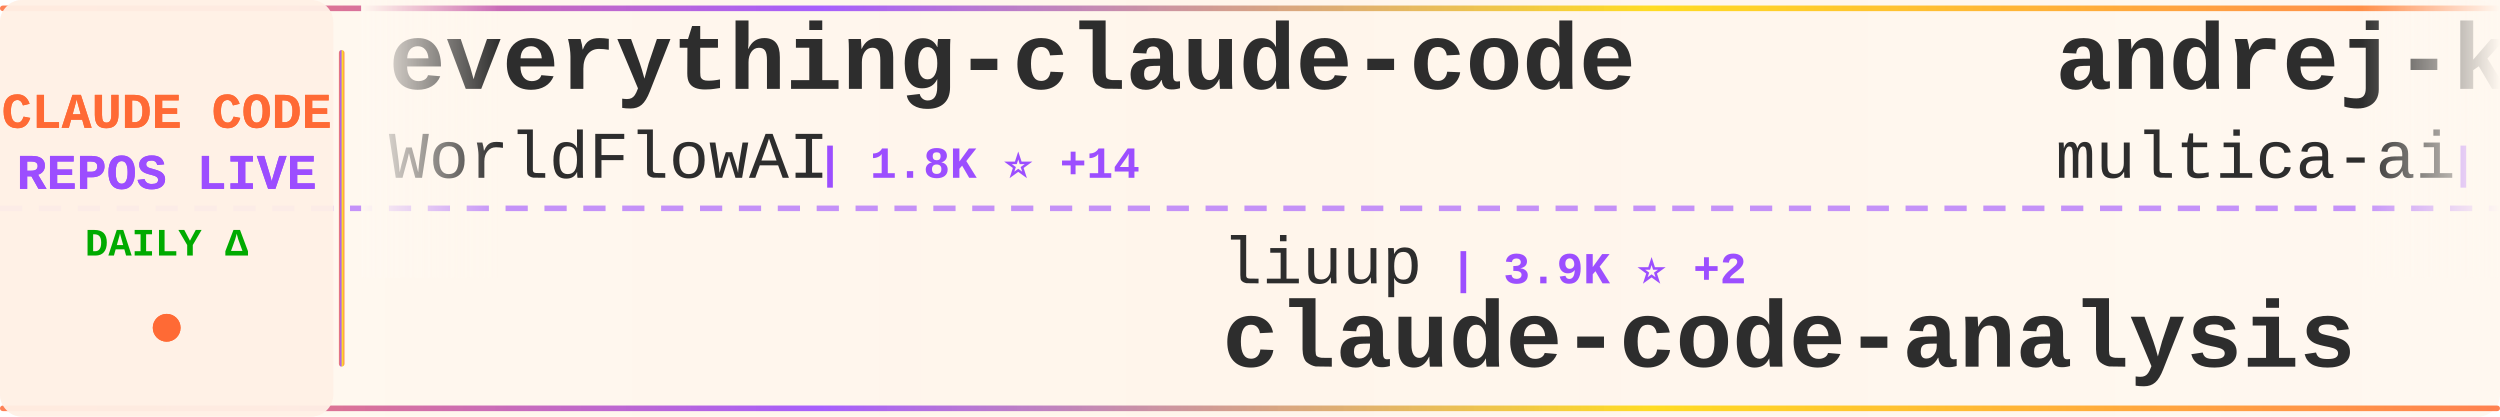
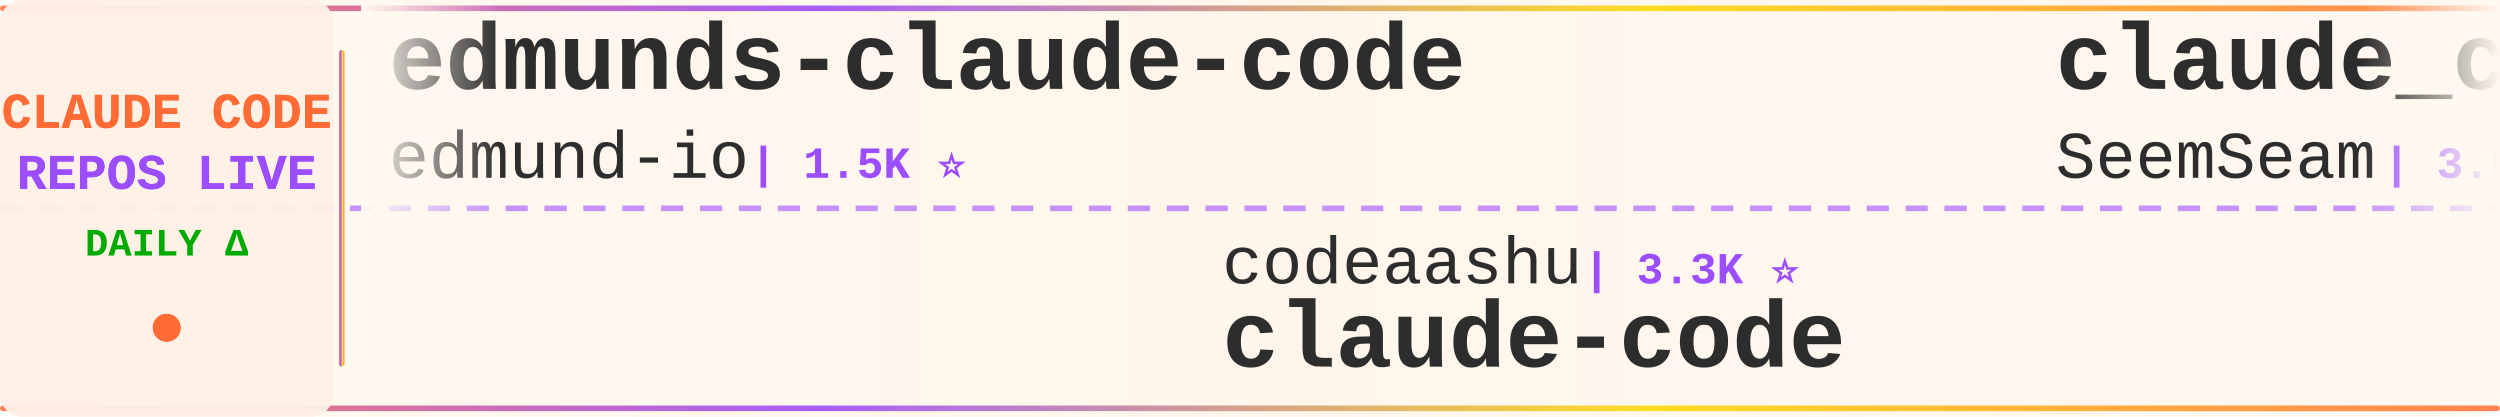
<svg xmlns="http://www.w3.org/2000/svg" width="900" height="150">
  <defs>
    <linearGradient id="tickerBg" x1="0%" y1="0%" x2="100%" y2="0%">
      <stop offset="0%" style="stop-color:#fff8f0;stop-opacity:0.98" />
      <stop offset="50%" style="stop-color:#fff5eb;stop-opacity:1" />
      <stop offset="100%" style="stop-color:#fff8f0;stop-opacity:0.98" />
    </linearGradient>
    <linearGradient id="borderGrad" x1="0%" y1="0%" x2="100%" y2="0%">
      <stop offset="0%" style="stop-color:#FF6B35;stop-opacity:0.85">
        <animate attributeName="stop-opacity" values="0.85;1;0.85" dur="2s" repeatCount="indefinite" />
      </stop>
      <stop offset="33%" style="stop-color:#9C4EFF;stop-opacity:0.9">
        <animate attributeName="stop-opacity" values="0.9;1;0.9" dur="2.2s" repeatCount="indefinite" />
      </stop>
      <stop offset="66%" style="stop-color:#FFD700;stop-opacity:0.85">
        <animate attributeName="stop-opacity" values="0.85;1;0.85" dur="1.8s" repeatCount="indefinite" />
      </stop>
      <stop offset="100%" style="stop-color:#FF6B35;stop-opacity:0.85">
        <animate attributeName="stop-opacity" values="0.85;1;0.85" dur="2s" repeatCount="indefinite" />
      </stop>
    </linearGradient>
    <filter id="textGlow">
      <feGaussianBlur stdDeviation="0.15" result="coloredBlur" />
      <feMerge>
        <feMergeNode in="coloredBlur" />
        <feMergeNode in="SourceGraphic" />
      </feMerge>
    </filter>
    <filter id="metricGlow">
      <feGaussianBlur stdDeviation="0.2" result="coloredBlur" />
      <feMerge>
        <feMergeNode in="coloredBlur" />
        <feMergeNode in="SourceGraphic" />
      </feMerge>
    </filter>
    <linearGradient id="leftFade" x1="0%" y1="0%" x2="100%" y2="0%">
      <stop offset="0%" style="stop-color:#fff8f0;stop-opacity:1" />
      <stop offset="100%" style="stop-color:#fff8f0;stop-opacity:0" />
    </linearGradient>
    <linearGradient id="rightFade" x1="0%" y1="0%" x2="100%" y2="0%">
      <stop offset="0%" style="stop-color:#fff8f0;stop-opacity:0" />
      <stop offset="100%" style="stop-color:#fff8f0;stop-opacity:1" />
    </linearGradient>
  </defs>
  <rect width="900" height="150" fill="url(#tickerBg)" rx="8" />
  <rect x="0" y="2" width="900" height="2" fill="url(#borderGrad)" rx="1" />
  <rect x="0" y="146" width="900" height="2" fill="url(#borderGrad)" rx="1" />
  <line x1="0" y1="75" x2="900" y2="75" stroke="#9C4EFF" stroke-width="2" stroke-dasharray="8 6" opacity="0.6" />
  <rect x="0" y="0" width="120" height="150" fill="#fff0e6" opacity="0.95" rx="8" />
  <text x="60" y="46" font-family="'Courier New', monospace" font-size="18" font-weight="bold" fill="#FF6B35" text-anchor="middle" filter="url(#textGlow)">
    CLAUDE CODE
  </text>
  <text x="60" y="68" font-family="'Courier New', monospace" font-size="18" font-weight="bold" fill="#9C4EFF" text-anchor="middle" filter="url(#textGlow)">
    REPOS LIVE
  </text>
  <text x="60" y="92" font-family="'Courier New', monospace" font-size="14" font-weight="bold" fill="#00aa00" text-anchor="middle">
    DAILY Δ
  </text>
  <circle cx="60" cy="118" r="5" fill="#FF6B35" filter="url(#metricGlow)">
    <animate attributeName="r" values="4;6;4" dur="1.5s" repeatCount="indefinite" />
    <animate attributeName="opacity" values="0.6;1;0.6" dur="1.5s" repeatCount="indefinite" />
  </circle>
  <rect x="122" y="18" width="2" height="114" fill="url(#borderGrad)" rx="1" />
  <clipPath id="tickerClip">
    <rect x="130" y="0" width="770" height="150" />
  </clipPath>
  <g clip-path="url(#tickerClip)">
    <g id="tickerItems">
      <animateTransform attributeName="transform" attributeType="XML" type="translate" from="0 0" to="-3000 0" dur="54s" repeatCount="indefinite" />
      <g transform="translate(0, 0)">
-         <text x="140" y="32" font-family="'Courier New', monospace" font-size="34" font-weight="bold" fill="#2d2d2d">everything-claude-code</text>
-         <text x="140" y="64" font-family="'Courier New', monospace" font-size="24" font-weight="normal" fill="#2d2d2d" opacity="1.0">WorldFlowAI</text>
-         <text x="294" y="64" font-family="'Courier New', monospace" font-size="16" font-weight="bold" fill="#9C4EFF"> | 1.8K ⭐ +14</text>
+         <text x="140" y="32" font-family="'Courier New', monospace" font-size="34" font-weight="bold" fill="#2d2d2d">edmunds-claude-code</text>
+         <text x="140" y="64" font-family="'Courier New', monospace" font-size="24" font-weight="normal" fill="#2d2d2d" opacity="1.0">edmund-io</text>
+         <text x="270" y="64" font-family="'Courier New', monospace" font-size="16" font-weight="bold" fill="#9C4EFF"> | 1.5K ⭐</text>
      </g>
      <g transform="translate(300, 0)">
-         <text x="140" y="102" font-family="'Courier New', monospace" font-size="24" font-weight="normal" fill="#2d2d2d" opacity="1.0">liuup</text>
-         <text x="222" y="102" font-family="'Courier New', monospace" font-size="16" font-weight="bold" fill="#9C4EFF"> | 3.9K ⭐ +2</text>
-         <text x="140" y="132" font-family="'Courier New', monospace" font-size="34" font-weight="bold" fill="#2d2d2d">claude-code-analysis</text>
+         <text x="140" y="102" font-family="'Courier New', monospace" font-size="24" font-weight="normal" fill="#2d2d2d" opacity="1.0">codeaashu</text>
+         <text x="270" y="102" font-family="'Courier New', monospace" font-size="16" font-weight="bold" fill="#9C4EFF"> | 3.3K ⭐</text>
+         <text x="140" y="132" font-family="'Courier New', monospace" font-size="34" font-weight="bold" fill="#2d2d2d">claude-code</text>
      </g>
      <g transform="translate(600, 0)">
-         <text x="140" y="32" font-family="'Courier New', monospace" font-size="34" font-weight="bold" fill="#2d2d2d">andrej-karpathy-skills</text>
-         <text x="140" y="64" font-family="'Courier New', monospace" font-size="24" font-weight="normal" fill="#2d2d2d" opacity="1.0">multica-ai</text>
-         <text x="282" y="64" font-family="'Courier New', monospace" font-size="16" font-weight="bold" fill="#9C4EFF"> | 208.6K ⭐ +119</text>
+         <text x="140" y="32" font-family="'Courier New', monospace" font-size="34" font-weight="bold" fill="#2d2d2d">claude_codex_bridge</text>
+         <text x="140" y="64" font-family="'Courier New', monospace" font-size="24" font-weight="normal" fill="#2d2d2d" opacity="1.0">SeemSeam</text>
+         <text x="258" y="64" font-family="'Courier New', monospace" font-size="16" font-weight="bold" fill="#9C4EFF"> | 3.5K ⭐</text>
      </g>
      <g transform="translate(900, 0)">
-         <text x="140" y="102" font-family="'Courier New', monospace" font-size="24" font-weight="normal" fill="#2d2d2d" opacity="1.0">Tinkeringg-Lab</text>
-         <text x="330" y="102" font-family="'Courier New', monospace" font-size="16" font-weight="bold" fill="#9C4EFF"> | 212 ⭐</text>
+         <text x="140" y="102" font-family="'Courier New', monospace" font-size="24" font-weight="normal" fill="#2d2d2d" opacity="1.0">disler</text>
+         <text x="234" y="102" font-family="'Courier New', monospace" font-size="16" font-weight="bold" fill="#9C4EFF"> | 3.9K ⭐</text>
+         <text x="140" y="132" font-family="'Courier New', monospace" font-size="34" font-weight="bold" fill="#2d2d2d">claude-code-hooks-master...</text>
+       </g>
+       <g transform="translate(1200, 0)">
+         <text x="140" y="32" font-family="'Courier New', monospace" font-size="34" font-weight="bold" fill="#2d2d2d">claude-code-source-code</text>
+         <text x="140" y="64" font-family="'Courier New', monospace" font-size="24" font-weight="normal" fill="#2d2d2d" opacity="1.0">777genius</text>
+         <text x="270" y="64" font-family="'Courier New', monospace" font-size="16" font-weight="bold" fill="#9C4EFF"> | 929 ⭐</text>
+       </g>
+       <g transform="translate(1500, 0)">
+         <text x="140" y="102" font-family="'Courier New', monospace" font-size="24" font-weight="normal" fill="#2d2d2d" opacity="1.0">huangjia2019</text>
+         <text x="306" y="102" font-family="'Courier New', monospace" font-size="16" font-weight="bold" fill="#9C4EFF"> | 1.1K ⭐</text>
+         <text x="140" y="132" font-family="'Courier New', monospace" font-size="34" font-weight="bold" fill="#2d2d2d">claude-code-engineering</text>
+       </g>
+       <g transform="translate(1800, 0)">
+         <text x="140" y="32" font-family="'Courier New', monospace" font-size="34" font-weight="bold" fill="#2d2d2d">how-claude-code-works</text>
+         <text x="140" y="64" font-family="'Courier New', monospace" font-size="24" font-weight="normal" fill="#2d2d2d" opacity="1.0">Windy3f3f3f3f</text>
+         <text x="318" y="64" font-family="'Courier New', monospace" font-size="16" font-weight="bold" fill="#9C4EFF"> | 3.6K ⭐</text>
+       </g>
+       <g transform="translate(2100, 0)">
+         <text x="140" y="102" font-family="'Courier New', monospace" font-size="24" font-weight="normal" fill="#2d2d2d" opacity="1.0">mehmoodosman</text>
+         <text x="306" y="102" font-family="'Courier New', monospace" font-size="16" font-weight="bold" fill="#9C4EFF"> | 173 ⭐</text>
        <text x="140" y="132" font-family="'Courier New', monospace" font-size="34" font-weight="bold" fill="#2d2d2d">claude-code</text>
      </g>
-       <g transform="translate(1200, 0)">
-         <text x="140" y="32" font-family="'Courier New', monospace" font-size="34" font-weight="bold" fill="#2d2d2d">claude-code-engineering</text>
-         <text x="140" y="64" font-family="'Courier New', monospace" font-size="24" font-weight="normal" fill="#2d2d2d" opacity="1.0">huangjia2019</text>
-         <text x="306" y="64" font-family="'Courier New', monospace" font-size="16" font-weight="bold" fill="#9C4EFF"> | 1.1K ⭐</text>
-       </g>
-       <g transform="translate(1500, 0)">
-         <text x="140" y="102" font-family="'Courier New', monospace" font-size="24" font-weight="normal" fill="#2d2d2d" opacity="1.0">zstmfhy</text>
-         <text x="246" y="102" font-family="'Courier New', monospace" font-size="16" font-weight="bold" fill="#9C4EFF"> | 190 ⭐</text>
-         <text x="140" y="132" font-family="'Courier New', monospace" font-size="34" font-weight="bold" fill="#2d2d2d">Claude-code</text>
-       </g>
-       <g transform="translate(1800, 0)">
-         <text x="140" y="32" font-family="'Courier New', monospace" font-size="34" font-weight="bold" fill="#2d2d2d">claude-code-tudou</text>
-         <text x="140" y="64" font-family="'Courier New', monospace" font-size="24" font-weight="normal" fill="#2d2d2d" opacity="1.0">AICoderTudou</text>
-         <text x="306" y="64" font-family="'Courier New', monospace" font-size="16" font-weight="bold" fill="#9C4EFF"> | 495 ⭐</text>
-       </g>
-       <g transform="translate(2100, 0)">
-         <text x="140" y="102" font-family="'Courier New', monospace" font-size="24" font-weight="normal" fill="#2d2d2d" opacity="1.0">fuergaosi233</text>
-         <text x="306" y="102" font-family="'Courier New', monospace" font-size="16" font-weight="bold" fill="#9C4EFF"> | 2.8K ⭐</text>
-         <text x="140" y="132" font-family="'Courier New', monospace" font-size="34" font-weight="bold" fill="#2d2d2d">claude-code-proxy</text>
-       </g>
      <g transform="translate(2400, 0)">
-         <text x="140" y="32" font-family="'Courier New', monospace" font-size="34" font-weight="bold" fill="#2d2d2d">sc-claude-code-files</text>
-         <text x="140" y="64" font-family="'Courier New', monospace" font-size="24" font-weight="normal" fill="#2d2d2d" opacity="1.0">https-deeplearning-ai</text>
-         <text x="414" y="64" font-family="'Courier New', monospace" font-size="16" font-weight="bold" fill="#9C4EFF"> | 547 ⭐</text>
+         <text x="140" y="32" font-family="'Courier New', monospace" font-size="34" font-weight="bold" fill="#2d2d2d">claude-code-book</text>
+         <text x="140" y="64" font-family="'Courier New', monospace" font-size="24" font-weight="normal" fill="#2d2d2d" opacity="1.0">lintsinghua</text>
+         <text x="294" y="64" font-family="'Courier New', monospace" font-size="16" font-weight="bold" fill="#9C4EFF"> | 4.2K ⭐</text>
      </g>
      <g transform="translate(2700, 0)">
-         <text x="140" y="102" font-family="'Courier New', monospace" font-size="24" font-weight="normal" fill="#2d2d2d" opacity="1.0">isboyjc</text>
-         <text x="246" y="102" font-family="'Courier New', monospace" font-size="16" font-weight="bold" fill="#9C4EFF"> | 162 ⭐</text>
+         <text x="140" y="102" font-family="'Courier New', monospace" font-size="24" font-weight="normal" fill="#2d2d2d" opacity="1.0">musistudio</text>
+         <text x="282" y="102" font-family="'Courier New', monospace" font-size="16" font-weight="bold" fill="#9C4EFF"> | 37.0K ⭐ +5</text>
+         <text x="140" y="132" font-family="'Courier New', monospace" font-size="34" font-weight="bold" fill="#2d2d2d">claude-code-router</text>
+       </g>
+       <g transform="translate(3000, 0)">
+         <text x="140" y="32" font-family="'Courier New', monospace" font-size="34" font-weight="bold" fill="#2d2d2d">edmunds-claude-code</text>
+         <text x="140" y="64" font-family="'Courier New', monospace" font-size="24" font-weight="normal" fill="#2d2d2d" opacity="1.0">edmund-io</text>
+         <text x="270" y="64" font-family="'Courier New', monospace" font-size="16" font-weight="bold" fill="#9C4EFF"> | 1.5K ⭐</text>
+       </g>
+       <g transform="translate(3300, 0)">
+         <text x="140" y="102" font-family="'Courier New', monospace" font-size="24" font-weight="normal" fill="#2d2d2d" opacity="1.0">codeaashu</text>
+         <text x="270" y="102" font-family="'Courier New', monospace" font-size="16" font-weight="bold" fill="#9C4EFF"> | 3.3K ⭐</text>
        <text x="140" y="132" font-family="'Courier New', monospace" font-size="34" font-weight="bold" fill="#2d2d2d">claude-code</text>
      </g>
-       <g transform="translate(3000, 0)">
-         <text x="140" y="32" font-family="'Courier New', monospace" font-size="34" font-weight="bold" fill="#2d2d2d">everything-claude-code</text>
-         <text x="140" y="64" font-family="'Courier New', monospace" font-size="24" font-weight="normal" fill="#2d2d2d" opacity="1.0">WorldFlowAI</text>
-         <text x="294" y="64" font-family="'Courier New', monospace" font-size="16" font-weight="bold" fill="#9C4EFF"> | 1.8K ⭐ +14</text>
-       </g>
-       <g transform="translate(3300, 0)">
-         <text x="140" y="102" font-family="'Courier New', monospace" font-size="24" font-weight="normal" fill="#2d2d2d" opacity="1.0">liuup</text>
-         <text x="222" y="102" font-family="'Courier New', monospace" font-size="16" font-weight="bold" fill="#9C4EFF"> | 3.9K ⭐ +2</text>
-         <text x="140" y="132" font-family="'Courier New', monospace" font-size="34" font-weight="bold" fill="#2d2d2d">claude-code-analysis</text>
-       </g>
      <g transform="translate(3600, 0)">
-         <text x="140" y="32" font-family="'Courier New', monospace" font-size="34" font-weight="bold" fill="#2d2d2d">andrej-karpathy-skills</text>
-         <text x="140" y="64" font-family="'Courier New', monospace" font-size="24" font-weight="normal" fill="#2d2d2d" opacity="1.0">multica-ai</text>
-         <text x="282" y="64" font-family="'Courier New', monospace" font-size="16" font-weight="bold" fill="#9C4EFF"> | 208.6K ⭐ +119</text>
+         <text x="140" y="32" font-family="'Courier New', monospace" font-size="34" font-weight="bold" fill="#2d2d2d">claude_codex_bridge</text>
+         <text x="140" y="64" font-family="'Courier New', monospace" font-size="24" font-weight="normal" fill="#2d2d2d" opacity="1.0">SeemSeam</text>
+         <text x="258" y="64" font-family="'Courier New', monospace" font-size="16" font-weight="bold" fill="#9C4EFF"> | 3.5K ⭐</text>
      </g>
      <g transform="translate(3900, 0)">
-         <text x="140" y="102" font-family="'Courier New', monospace" font-size="24" font-weight="normal" fill="#2d2d2d" opacity="1.0">Tinkeringg-Lab</text>
-         <text x="330" y="102" font-family="'Courier New', monospace" font-size="16" font-weight="bold" fill="#9C4EFF"> | 212 ⭐</text>
-         <text x="140" y="132" font-family="'Courier New', monospace" font-size="34" font-weight="bold" fill="#2d2d2d">claude-code</text>
+         <text x="140" y="102" font-family="'Courier New', monospace" font-size="24" font-weight="normal" fill="#2d2d2d" opacity="1.0">disler</text>
+         <text x="234" y="102" font-family="'Courier New', monospace" font-size="16" font-weight="bold" fill="#9C4EFF"> | 3.9K ⭐</text>
+         <text x="140" y="132" font-family="'Courier New', monospace" font-size="34" font-weight="bold" fill="#2d2d2d">claude-code-hooks-master...</text>
      </g>
    </g>
  </g>
  <rect x="130" y="0" width="50" height="100" fill="url(#leftFade)" />
  <rect x="850" y="0" width="50" height="100" fill="url(#rightFade)" />
</svg>
